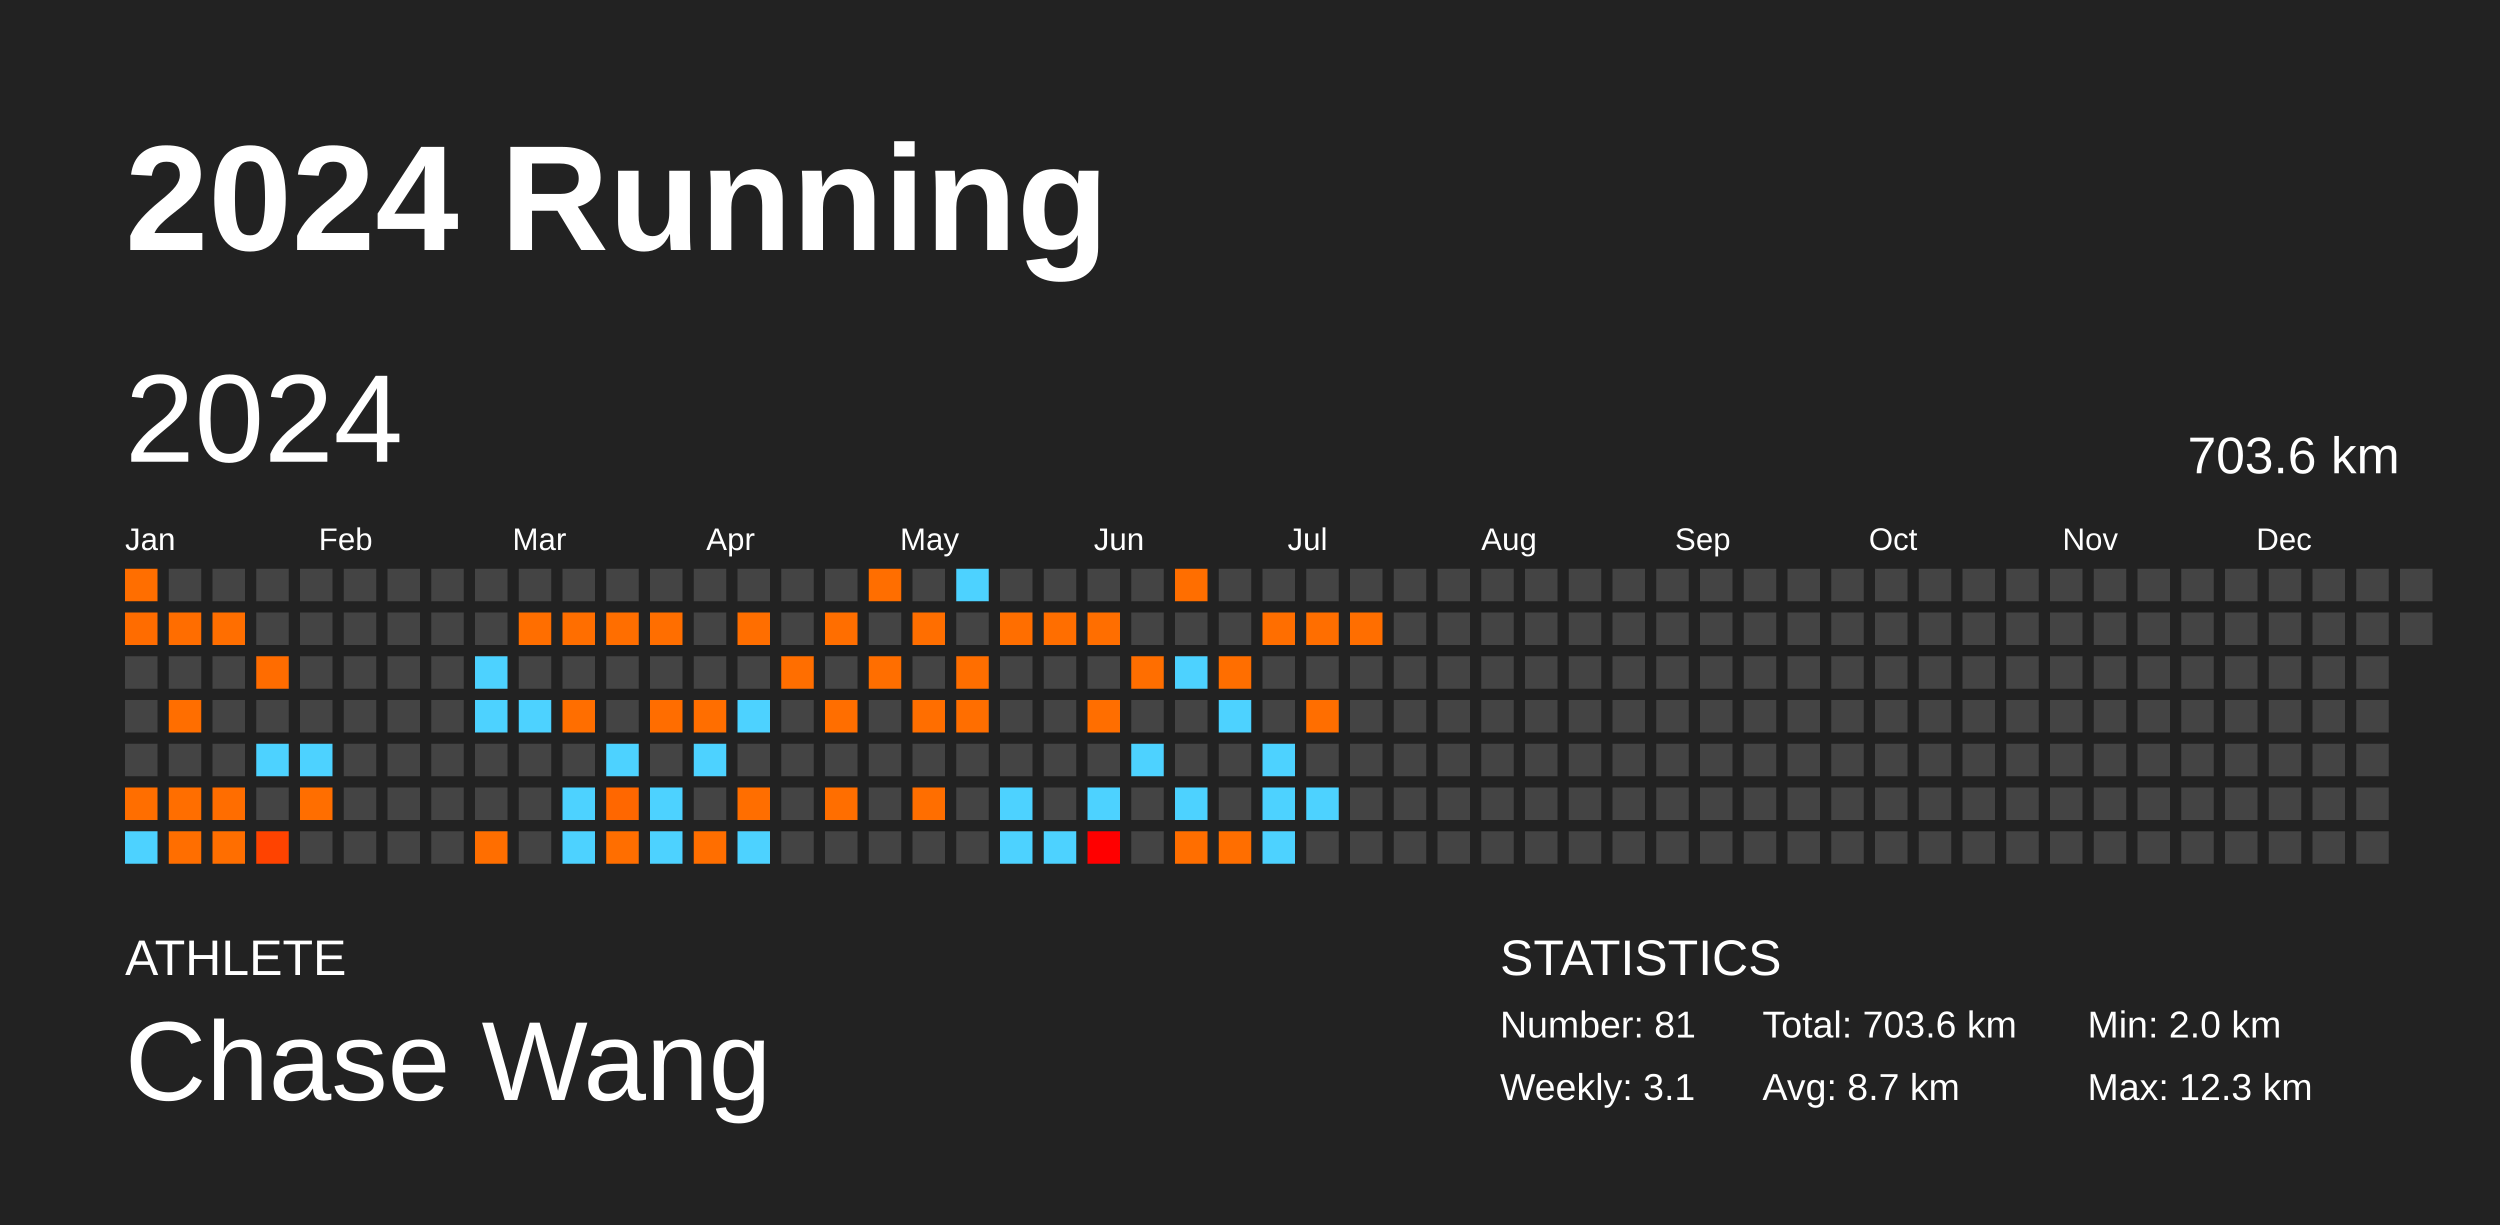
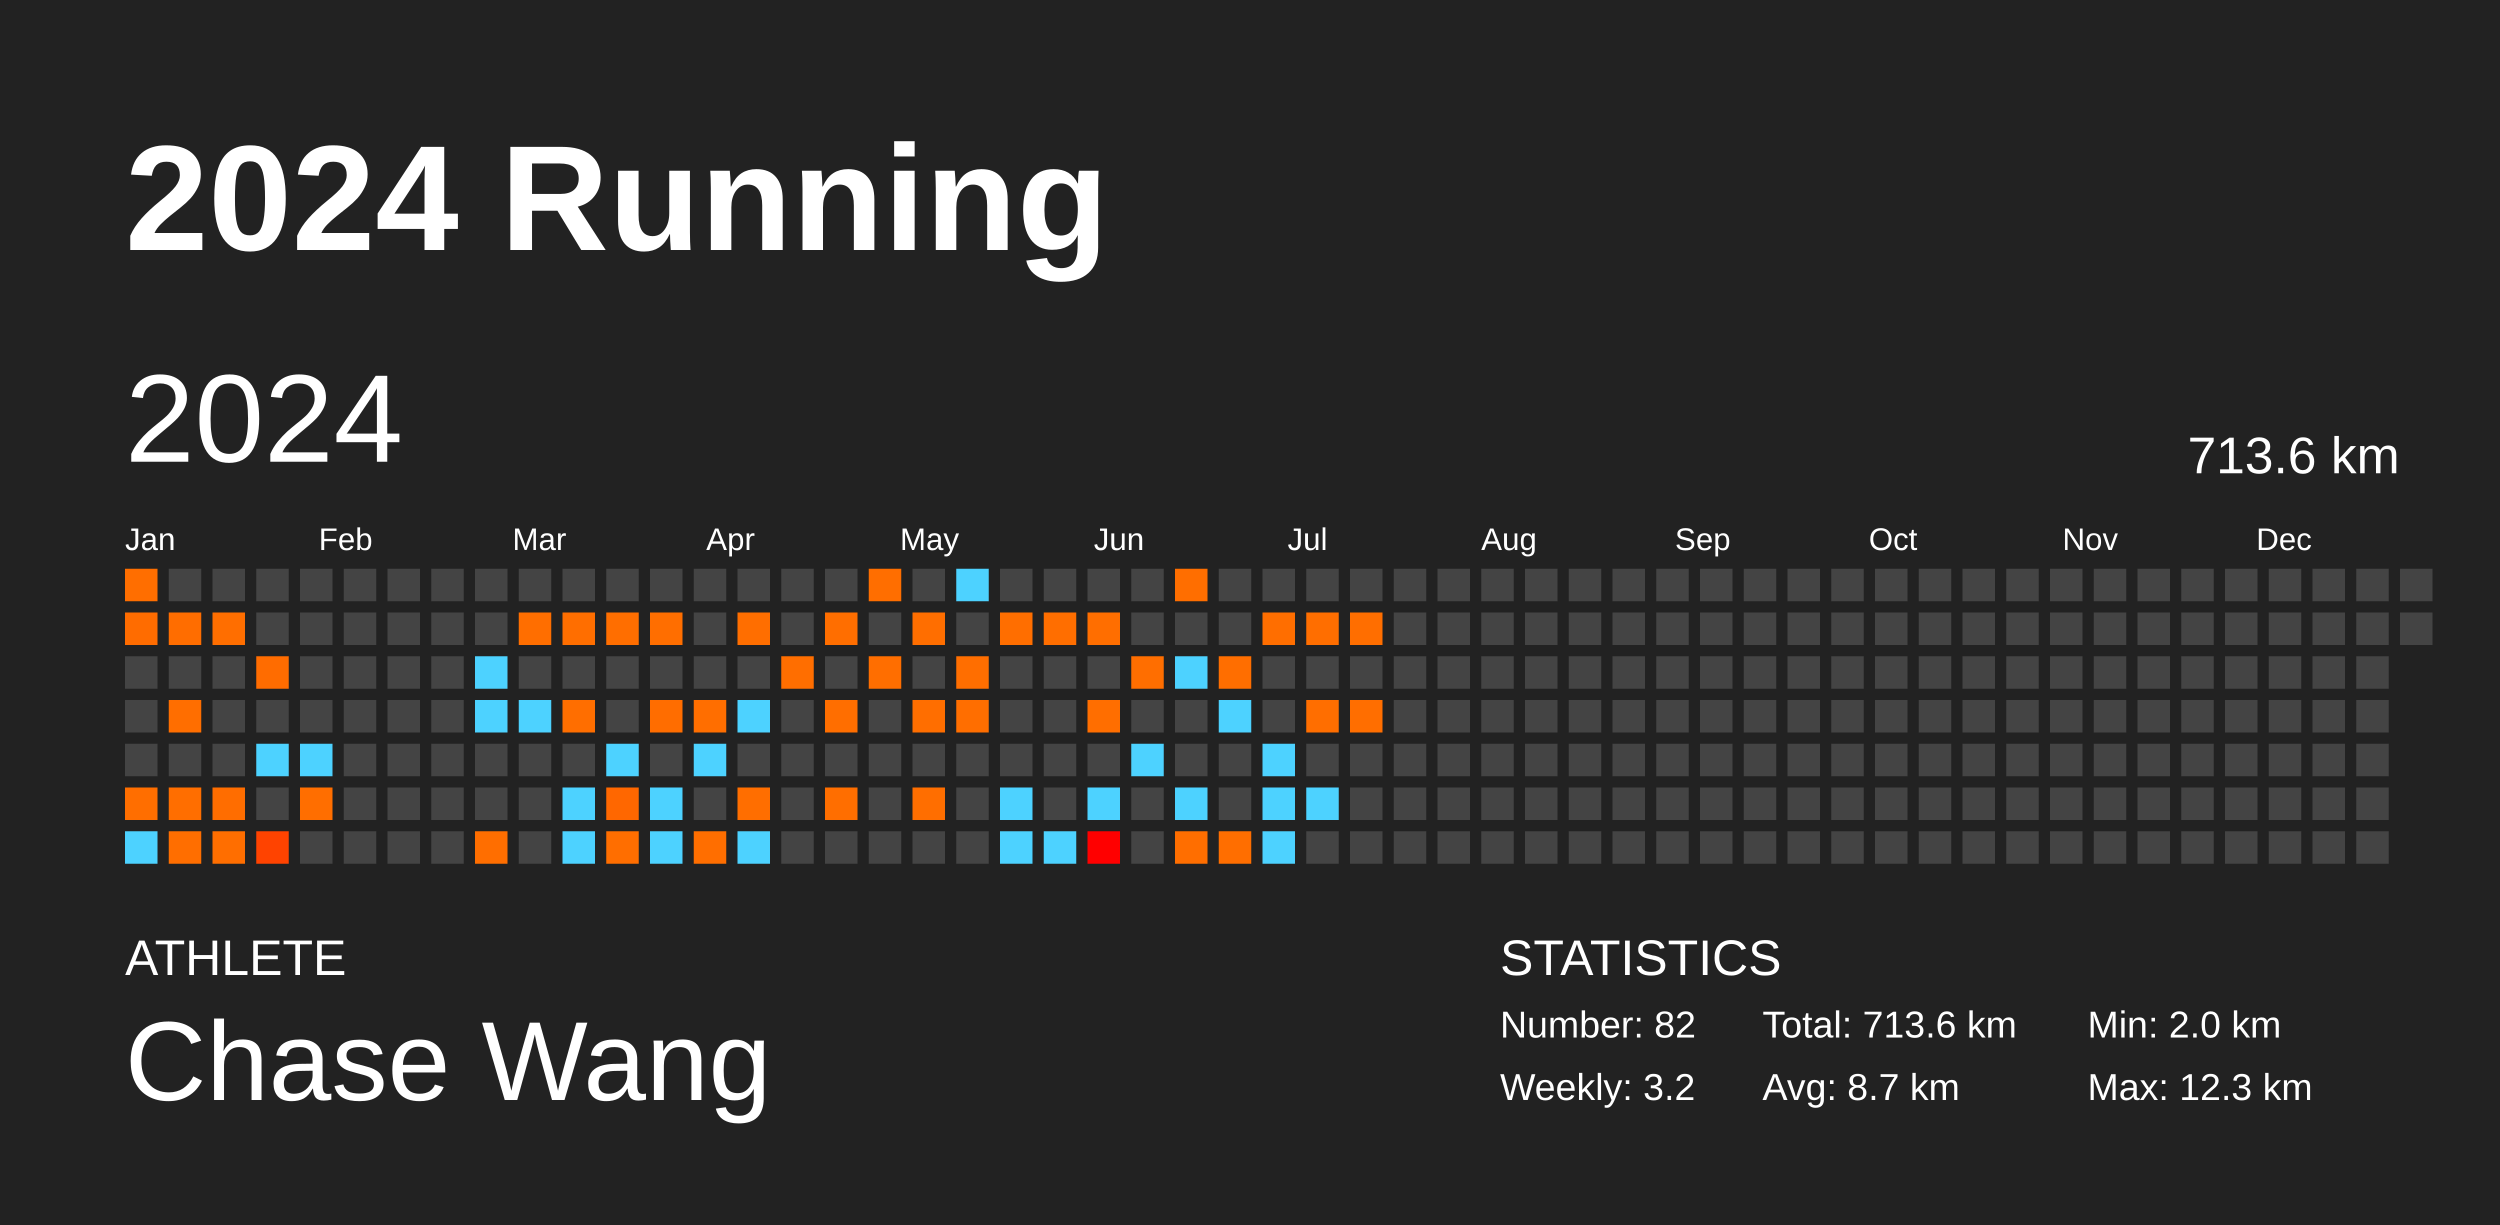
<svg xmlns="http://www.w3.org/2000/svg" baseProfile="full" height="98mm" version="1.1" viewBox="0,0,200,98" width="200mm">
  <defs />
  <rect fill="#222222" height="98" width="200" x="0" y="0" />
  <text fill="#FFFFFF" style="font-size:12px; font-family:Arial; font-weight:bold;" x="10" y="20">2024 Running</text>
  <text fill="#FFFFFF" style="font-size:4px; font-family:Arial" x="10" y="78">ATHLETE</text>
  <text fill="#FFFFFF" style="font-size:9px; font-family:Arial" x="10" y="88">Chase Wang</text>
  <text fill="#FFFFFF" style="font-size:4px; font-family:Arial" x="120" y="78">STATISTICS</text>
-   <text fill="#FFFFFF" style="font-size:3px; font-family:Arial" x="120" y="83">Number: 81</text>
-   <text fill="#FFFFFF" style="font-size:3px; font-family:Arial" x="120" y="88">Weekly: 3.1</text>
-   <text fill="#FFFFFF" style="font-size:3px; font-family:Arial" x="141" y="83">Total: 703.6 km</text>
+   <text fill="#FFFFFF" style="font-size:3px; font-family:Arial" x="120" y="83">Number: 82</text>
+   <text fill="#FFFFFF" style="font-size:3px; font-family:Arial" x="120" y="88">Weekly: 3.2</text>
+   <text fill="#FFFFFF" style="font-size:3px; font-family:Arial" x="141" y="83">Total: 713.6 km</text>
  <text fill="#FFFFFF" style="font-size:3px; font-family:Arial" x="141" y="88">Avg: 8.7 km</text>
  <text fill="#FFFFFF" style="font-size:3px; font-family:Arial" x="167" y="83">Min: 2.0 km</text>
  <text fill="#FFFFFF" style="font-size:3px; font-family:Arial" x="167" y="88">Max: 12.3 km</text>
  <text dominant-baseline="hanging" fill="#FFFFFF" style="font-size:10.0px; font-family:Arial;" x="10" y="30">2024</text>
-   <text dominant-baseline="hanging" fill="#FFFFFF" style="font-size:4.125px; font-family:Arial;" x="175" y="35">703.6 km</text>
+   <text dominant-baseline="hanging" fill="#FFFFFF" style="font-size:4.125px; font-family:Arial;" x="175" y="35">713.6 km</text>
  <text fill="#FFFFFF" style="font-size:2.5px; font-family:Arial" x="10.0" y="44">Jan</text>
  <text fill="#FFFFFF" style="font-size:2.5px; font-family:Arial" x="25.5" y="44">Feb</text>
  <text fill="#FFFFFF" style="font-size:2.5px; font-family:Arial" x="41.0" y="44">Mar</text>
  <text fill="#FFFFFF" style="font-size:2.5px; font-family:Arial" x="56.5" y="44">Apr</text>
  <text fill="#FFFFFF" style="font-size:2.5px; font-family:Arial" x="72.0" y="44">May</text>
  <text fill="#FFFFFF" style="font-size:2.5px; font-family:Arial" x="87.5" y="44">Jun</text>
  <text fill="#FFFFFF" style="font-size:2.5px; font-family:Arial" x="103.0" y="44">Jul</text>
  <text fill="#FFFFFF" style="font-size:2.5px; font-family:Arial" x="118.5" y="44">Aug</text>
  <text fill="#FFFFFF" style="font-size:2.5px; font-family:Arial" x="134.0" y="44">Sep</text>
  <text fill="#FFFFFF" style="font-size:2.5px; font-family:Arial" x="149.5" y="44">Oct</text>
  <text fill="#FFFFFF" style="font-size:2.5px; font-family:Arial" x="165.0" y="44">Nov</text>
  <text fill="#FFFFFF" style="font-size:2.5px; font-family:Arial" x="180.5" y="44">Dec</text>
  <rect fill="#ff6e00" height="2.6" width="2.6" x="10.0" y="45.5" />
  <rect fill="#ff6c00" height="2.6" width="2.6" x="10.0" y="49.0" />
  <rect fill="#444444" height="2.6" width="2.6" x="10.0" y="52.5" />
  <rect fill="#444444" height="2.6" width="2.6" x="10.0" y="56.0" />
  <rect fill="#444444" height="2.6" width="2.6" x="10.0" y="59.5" />
  <rect fill="#ff6e00" height="2.6" width="2.6" x="10.0" y="63.0" />
  <rect fill="#4dd2ff" height="2.6" width="2.6" x="10.0" y="66.5" />
  <rect fill="#444444" height="2.6" width="2.6" x="13.5" y="45.5" />
  <rect fill="#ff6d00" height="2.6" width="2.6" x="13.5" y="49.0" />
  <rect fill="#444444" height="2.6" width="2.6" x="13.5" y="52.5" />
  <rect fill="#ff6e00" height="2.6" width="2.6" x="13.5" y="56.0" />
  <rect fill="#444444" height="2.6" width="2.6" x="13.5" y="59.5" />
  <rect fill="#ff6e00" height="2.6" width="2.6" x="13.5" y="63.0" />
  <rect fill="#ff6e00" height="2.6" width="2.6" x="13.5" y="66.5" />
  <rect fill="#444444" height="2.6" width="2.6" x="17.0" y="45.5" />
  <rect fill="#ff6e00" height="2.6" width="2.6" x="17.0" y="49.0" />
  <rect fill="#444444" height="2.6" width="2.6" x="17.0" y="52.5" />
  <rect fill="#444444" height="2.6" width="2.6" x="17.0" y="56.0" />
  <rect fill="#444444" height="2.6" width="2.6" x="17.0" y="59.5" />
  <rect fill="#ff6d00" height="2.6" width="2.6" x="17.0" y="63.0" />
  <rect fill="#ff6e00" height="2.6" width="2.6" x="17.0" y="66.5" />
  <rect fill="#444444" height="2.6" width="2.6" x="20.5" y="45.5" />
  <rect fill="#444444" height="2.6" width="2.6" x="20.5" y="49.0" />
  <rect fill="#ff6c00" height="2.6" width="2.6" x="20.5" y="52.5" />
  <rect fill="#444444" height="2.6" width="2.6" x="20.5" y="56.0" />
  <rect fill="#4dd2ff" height="2.6" width="2.6" x="20.5" y="59.5" />
  <rect fill="#444444" height="2.6" width="2.6" x="20.5" y="63.0" />
  <rect fill="#ff4300" height="2.6" width="2.6" x="20.5" y="66.5" />
  <rect fill="#444444" height="2.6" width="2.6" x="24.0" y="45.5" />
  <rect fill="#444444" height="2.6" width="2.6" x="24.0" y="49.0" />
  <rect fill="#444444" height="2.6" width="2.6" x="24.0" y="52.5" />
  <rect fill="#444444" height="2.6" width="2.6" x="24.0" y="56.0" />
  <rect fill="#4dd2ff" height="2.6" width="2.6" x="24.0" y="59.5" />
  <rect fill="#ff6e00" height="2.6" width="2.6" x="24.0" y="63.0" />
  <rect fill="#444444" height="2.6" width="2.6" x="24.0" y="66.5" />
  <rect fill="#444444" height="2.6" width="2.6" x="27.5" y="45.5" />
  <rect fill="#444444" height="2.6" width="2.6" x="27.5" y="49.0" />
  <rect fill="#444444" height="2.6" width="2.6" x="27.5" y="52.5" />
  <rect fill="#444444" height="2.6" width="2.6" x="27.5" y="56.0" />
  <rect fill="#444444" height="2.6" width="2.6" x="27.5" y="59.5" />
  <rect fill="#444444" height="2.6" width="2.6" x="27.5" y="63.0" />
  <rect fill="#444444" height="2.6" width="2.6" x="27.5" y="66.5" />
  <rect fill="#444444" height="2.6" width="2.6" x="31.0" y="45.5" />
  <rect fill="#444444" height="2.6" width="2.6" x="31.0" y="49.0" />
  <rect fill="#444444" height="2.6" width="2.6" x="31.0" y="52.5" />
  <rect fill="#444444" height="2.6" width="2.6" x="31.0" y="56.0" />
  <rect fill="#444444" height="2.6" width="2.6" x="31.0" y="59.5" />
  <rect fill="#444444" height="2.6" width="2.6" x="31.0" y="63.0" />
  <rect fill="#444444" height="2.6" width="2.6" x="31.0" y="66.5" />
  <rect fill="#444444" height="2.6" width="2.6" x="34.5" y="45.5" />
  <rect fill="#444444" height="2.6" width="2.6" x="34.5" y="49.0" />
  <rect fill="#444444" height="2.6" width="2.6" x="34.5" y="52.5" />
  <rect fill="#444444" height="2.6" width="2.6" x="34.5" y="56.0" />
  <rect fill="#444444" height="2.6" width="2.6" x="34.5" y="59.5" />
  <rect fill="#444444" height="2.6" width="2.6" x="34.5" y="63.0" />
  <rect fill="#444444" height="2.6" width="2.6" x="34.5" y="66.5" />
  <rect fill="#444444" height="2.6" width="2.6" x="38.0" y="45.5" />
  <rect fill="#444444" height="2.6" width="2.6" x="38.0" y="49.0" />
  <rect fill="#4dd2ff" height="2.6" width="2.6" x="38.0" y="52.5" />
  <rect fill="#4dd2ff" height="2.6" width="2.6" x="38.0" y="56.0" />
  <rect fill="#444444" height="2.6" width="2.6" x="38.0" y="59.5" />
  <rect fill="#444444" height="2.6" width="2.6" x="38.0" y="63.0" />
  <rect fill="#ff6e00" height="2.6" width="2.6" x="38.0" y="66.5" />
  <rect fill="#444444" height="2.6" width="2.6" x="41.5" y="45.5" />
  <rect fill="#ff6e00" height="2.6" width="2.6" x="41.5" y="49.0" />
  <rect fill="#444444" height="2.6" width="2.6" x="41.5" y="52.5" />
  <rect fill="#4dd2ff" height="2.6" width="2.6" x="41.5" y="56.0" />
  <rect fill="#444444" height="2.6" width="2.6" x="41.5" y="59.5" />
  <rect fill="#444444" height="2.6" width="2.6" x="41.5" y="63.0" />
  <rect fill="#444444" height="2.6" width="2.6" x="41.5" y="66.5" />
  <rect fill="#444444" height="2.6" width="2.6" x="45.0" y="45.5" />
  <rect fill="#ff6e00" height="2.6" width="2.6" x="45.0" y="49.0" />
  <rect fill="#444444" height="2.6" width="2.6" x="45.0" y="52.5" />
  <rect fill="#ff6e00" height="2.6" width="2.6" x="45.0" y="56.0" />
  <rect fill="#444444" height="2.6" width="2.6" x="45.0" y="59.5" />
  <rect fill="#4dd2ff" height="2.6" width="2.6" x="45.0" y="63.0" />
  <rect fill="#4dd2ff" height="2.6" width="2.6" x="45.0" y="66.5" />
  <rect fill="#444444" height="2.6" width="2.6" x="48.5" y="45.5" />
  <rect fill="#ff6e00" height="2.6" width="2.6" x="48.5" y="49.0" />
  <rect fill="#444444" height="2.6" width="2.6" x="48.5" y="52.5" />
  <rect fill="#444444" height="2.6" width="2.6" x="48.5" y="56.0" />
  <rect fill="#4dd2ff" height="2.6" width="2.6" x="48.5" y="59.5" />
  <rect fill="#ff6700" height="2.6" width="2.6" x="48.5" y="63.0" />
  <rect fill="#ff6e00" height="2.6" width="2.6" x="48.5" y="66.5" />
  <rect fill="#444444" height="2.6" width="2.6" x="52.0" y="45.5" />
  <rect fill="#ff6e00" height="2.6" width="2.6" x="52.0" y="49.0" />
  <rect fill="#444444" height="2.6" width="2.6" x="52.0" y="52.5" />
  <rect fill="#ff6d00" height="2.6" width="2.6" x="52.0" y="56.0" />
  <rect fill="#444444" height="2.6" width="2.6" x="52.0" y="59.5" />
  <rect fill="#4dd2ff" height="2.6" width="2.6" x="52.0" y="63.0" />
  <rect fill="#4dd2ff" height="2.6" width="2.6" x="52.0" y="66.5" />
  <rect fill="#444444" height="2.6" width="2.6" x="55.5" y="45.5" />
  <rect fill="#444444" height="2.6" width="2.6" x="55.5" y="49.0" />
  <rect fill="#444444" height="2.6" width="2.6" x="55.5" y="52.5" />
  <rect fill="#ff6e00" height="2.6" width="2.6" x="55.5" y="56.0" />
  <rect fill="#4dd2ff" height="2.6" width="2.6" x="55.5" y="59.5" />
  <rect fill="#444444" height="2.6" width="2.6" x="55.5" y="63.0" />
  <rect fill="#ff6e00" height="2.6" width="2.6" x="55.5" y="66.5" />
  <rect fill="#444444" height="2.6" width="2.6" x="59.0" y="45.5" />
  <rect fill="#ff6e00" height="2.6" width="2.6" x="59.0" y="49.0" />
  <rect fill="#444444" height="2.6" width="2.6" x="59.0" y="52.5" />
  <rect fill="#4dd2ff" height="2.6" width="2.6" x="59.0" y="56.0" />
  <rect fill="#444444" height="2.6" width="2.6" x="59.0" y="59.5" />
  <rect fill="#ff6e00" height="2.6" width="2.6" x="59.0" y="63.0" />
  <rect fill="#4dd2ff" height="2.6" width="2.6" x="59.0" y="66.5" />
  <rect fill="#444444" height="2.6" width="2.6" x="62.5" y="45.5" />
  <rect fill="#444444" height="2.6" width="2.6" x="62.5" y="49.0" />
  <rect fill="#ff6e00" height="2.6" width="2.6" x="62.5" y="52.5" />
  <rect fill="#444444" height="2.6" width="2.6" x="62.5" y="56.0" />
  <rect fill="#444444" height="2.6" width="2.6" x="62.5" y="59.5" />
  <rect fill="#444444" height="2.6" width="2.6" x="62.5" y="63.0" />
  <rect fill="#444444" height="2.6" width="2.6" x="62.5" y="66.5" />
  <rect fill="#444444" height="2.6" width="2.6" x="66.0" y="45.5" />
  <rect fill="#ff6e00" height="2.6" width="2.6" x="66.0" y="49.0" />
  <rect fill="#444444" height="2.6" width="2.6" x="66.0" y="52.5" />
  <rect fill="#ff6e00" height="2.6" width="2.6" x="66.0" y="56.0" />
  <rect fill="#444444" height="2.6" width="2.6" x="66.0" y="59.5" />
  <rect fill="#ff6e00" height="2.6" width="2.6" x="66.0" y="63.0" />
  <rect fill="#444444" height="2.6" width="2.6" x="66.0" y="66.5" />
  <rect fill="#ff6e00" height="2.6" width="2.6" x="69.5" y="45.5" />
  <rect fill="#444444" height="2.6" width="2.6" x="69.5" y="49.0" />
  <rect fill="#ff6e00" height="2.6" width="2.6" x="69.5" y="52.5" />
  <rect fill="#444444" height="2.6" width="2.6" x="69.5" y="56.0" />
  <rect fill="#444444" height="2.6" width="2.6" x="69.5" y="59.5" />
  <rect fill="#444444" height="2.6" width="2.6" x="69.5" y="63.0" />
  <rect fill="#444444" height="2.6" width="2.6" x="69.5" y="66.5" />
  <rect fill="#444444" height="2.6" width="2.6" x="73.0" y="45.5" />
  <rect fill="#ff6e00" height="2.6" width="2.6" x="73.0" y="49.0" />
  <rect fill="#444444" height="2.6" width="2.6" x="73.0" y="52.5" />
  <rect fill="#ff6e00" height="2.6" width="2.6" x="73.0" y="56.0" />
  <rect fill="#444444" height="2.6" width="2.6" x="73.0" y="59.5" />
  <rect fill="#ff6e00" height="2.6" width="2.6" x="73.0" y="63.0" />
  <rect fill="#444444" height="2.6" width="2.6" x="73.0" y="66.5" />
  <rect fill="#4dd2ff" height="2.6" width="2.6" x="76.5" y="45.5" />
  <rect fill="#444444" height="2.6" width="2.6" x="76.5" y="49.0" />
  <rect fill="#ff6e00" height="2.6" width="2.6" x="76.5" y="52.5" />
  <rect fill="#ff6e00" height="2.6" width="2.6" x="76.5" y="56.0" />
  <rect fill="#444444" height="2.6" width="2.6" x="76.5" y="59.5" />
  <rect fill="#444444" height="2.6" width="2.6" x="76.5" y="63.0" />
  <rect fill="#444444" height="2.6" width="2.6" x="76.5" y="66.5" />
  <rect fill="#444444" height="2.6" width="2.6" x="80.0" y="45.5" />
  <rect fill="#ff6e00" height="2.6" width="2.6" x="80.0" y="49.0" />
  <rect fill="#444444" height="2.6" width="2.6" x="80.0" y="52.5" />
  <rect fill="#444444" height="2.6" width="2.6" x="80.0" y="56.0" />
  <rect fill="#444444" height="2.6" width="2.6" x="80.0" y="59.5" />
  <rect fill="#4dd2ff" height="2.6" width="2.6" x="80.0" y="63.0" />
  <rect fill="#4dd2ff" height="2.6" width="2.6" x="80.0" y="66.5" />
  <rect fill="#444444" height="2.6" width="2.6" x="83.5" y="45.5" />
  <rect fill="#ff6e00" height="2.6" width="2.6" x="83.5" y="49.0" />
  <rect fill="#444444" height="2.6" width="2.6" x="83.5" y="52.5" />
  <rect fill="#444444" height="2.6" width="2.6" x="83.5" y="56.0" />
  <rect fill="#444444" height="2.6" width="2.6" x="83.5" y="59.5" />
  <rect fill="#444444" height="2.6" width="2.6" x="83.5" y="63.0" />
  <rect fill="#4dd2ff" height="2.6" width="2.6" x="83.5" y="66.5" />
  <rect fill="#444444" height="2.6" width="2.6" x="87.0" y="45.5" />
  <rect fill="#ff6e00" height="2.6" width="2.6" x="87.0" y="49.0" />
  <rect fill="#444444" height="2.6" width="2.6" x="87.0" y="52.5" />
  <rect fill="#ff6e00" height="2.6" width="2.6" x="87.0" y="56.0" />
  <rect fill="#444444" height="2.6" width="2.6" x="87.0" y="59.5" />
  <rect fill="#4dd2ff" height="2.6" width="2.6" x="87.0" y="63.0" />
  <rect fill="#ff0000" height="2.6" width="2.6" x="87.0" y="66.5" />
  <rect fill="#444444" height="2.6" width="2.6" x="90.5" y="45.5" />
  <rect fill="#444444" height="2.6" width="2.6" x="90.5" y="49.0" />
  <rect fill="#ff6e00" height="2.6" width="2.6" x="90.5" y="52.5" />
  <rect fill="#444444" height="2.6" width="2.6" x="90.5" y="56.0" />
  <rect fill="#4dd2ff" height="2.6" width="2.6" x="90.5" y="59.5" />
  <rect fill="#444444" height="2.6" width="2.6" x="90.5" y="63.0" />
  <rect fill="#444444" height="2.6" width="2.6" x="90.5" y="66.5" />
  <rect fill="#ff6e00" height="2.6" width="2.6" x="94.0" y="45.5" />
  <rect fill="#444444" height="2.6" width="2.6" x="94.0" y="49.0" />
  <rect fill="#4dd2ff" height="2.6" width="2.6" x="94.0" y="52.5" />
  <rect fill="#444444" height="2.6" width="2.6" x="94.0" y="56.0" />
  <rect fill="#444444" height="2.6" width="2.6" x="94.0" y="59.5" />
  <rect fill="#4dd2ff" height="2.6" width="2.6" x="94.0" y="63.0" />
  <rect fill="#ff6e00" height="2.6" width="2.6" x="94.0" y="66.5" />
  <rect fill="#444444" height="2.6" width="2.6" x="97.5" y="45.5" />
  <rect fill="#444444" height="2.6" width="2.6" x="97.5" y="49.0" />
  <rect fill="#ff6e00" height="2.6" width="2.6" x="97.5" y="52.5" />
  <rect fill="#4dd2ff" height="2.6" width="2.6" x="97.5" y="56.0" />
  <rect fill="#444444" height="2.6" width="2.6" x="97.5" y="59.5" />
  <rect fill="#444444" height="2.6" width="2.6" x="97.5" y="63.0" />
  <rect fill="#ff6e00" height="2.6" width="2.6" x="97.5" y="66.5" />
  <rect fill="#444444" height="2.6" width="2.6" x="101.0" y="45.5" />
  <rect fill="#ff6e00" height="2.6" width="2.6" x="101.0" y="49.0" />
  <rect fill="#444444" height="2.6" width="2.6" x="101.0" y="52.5" />
  <rect fill="#444444" height="2.6" width="2.6" x="101.0" y="56.0" />
  <rect fill="#4dd2ff" height="2.6" width="2.6" x="101.0" y="59.5" />
  <rect fill="#4dd2ff" height="2.6" width="2.6" x="101.0" y="63.0" />
  <rect fill="#4dd2ff" height="2.6" width="2.6" x="101.0" y="66.5" />
  <rect fill="#444444" height="2.6" width="2.6" x="104.5" y="45.5" />
  <rect fill="#ff6e00" height="2.6" width="2.6" x="104.5" y="49.0" />
  <rect fill="#444444" height="2.6" width="2.6" x="104.5" y="52.5" />
  <rect fill="#ff6e00" height="2.6" width="2.6" x="104.5" y="56.0" />
  <rect fill="#444444" height="2.6" width="2.6" x="104.5" y="59.5" />
  <rect fill="#4dd2ff" height="2.6" width="2.6" x="104.5" y="63.0" />
  <rect fill="#444444" height="2.6" width="2.6" x="104.5" y="66.5" />
  <rect fill="#444444" height="2.6" width="2.6" x="108.0" y="45.5" />
  <rect fill="#ff6e00" height="2.6" width="2.6" x="108.0" y="49.0" />
  <rect fill="#444444" height="2.6" width="2.6" x="108.0" y="52.5" />
-   <rect fill="#444444" height="2.6" width="2.6" x="108.0" y="56.0" />
+   <rect fill="#ff6e00" height="2.6" width="2.6" x="108.0" y="56.0" />
  <rect fill="#444444" height="2.6" width="2.6" x="108.0" y="59.5" />
  <rect fill="#444444" height="2.6" width="2.6" x="108.0" y="63.0" />
  <rect fill="#444444" height="2.6" width="2.6" x="108.0" y="66.5" />
  <rect fill="#444444" height="2.6" width="2.6" x="111.5" y="45.5" />
  <rect fill="#444444" height="2.6" width="2.6" x="111.5" y="49.0" />
  <rect fill="#444444" height="2.6" width="2.6" x="111.5" y="52.5" />
  <rect fill="#444444" height="2.6" width="2.6" x="111.5" y="56.0" />
  <rect fill="#444444" height="2.6" width="2.6" x="111.5" y="59.5" />
  <rect fill="#444444" height="2.6" width="2.6" x="111.5" y="63.0" />
  <rect fill="#444444" height="2.6" width="2.6" x="111.5" y="66.5" />
  <rect fill="#444444" height="2.6" width="2.6" x="115.0" y="45.5" />
  <rect fill="#444444" height="2.6" width="2.6" x="115.0" y="49.0" />
  <rect fill="#444444" height="2.6" width="2.6" x="115.0" y="52.5" />
  <rect fill="#444444" height="2.6" width="2.6" x="115.0" y="56.0" />
  <rect fill="#444444" height="2.6" width="2.6" x="115.0" y="59.5" />
  <rect fill="#444444" height="2.6" width="2.6" x="115.0" y="63.0" />
  <rect fill="#444444" height="2.6" width="2.6" x="115.0" y="66.5" />
  <rect fill="#444444" height="2.6" width="2.6" x="118.5" y="45.5" />
  <rect fill="#444444" height="2.6" width="2.6" x="118.5" y="49.0" />
  <rect fill="#444444" height="2.6" width="2.6" x="118.5" y="52.5" />
  <rect fill="#444444" height="2.6" width="2.6" x="118.5" y="56.0" />
  <rect fill="#444444" height="2.6" width="2.6" x="118.5" y="59.5" />
  <rect fill="#444444" height="2.6" width="2.6" x="118.5" y="63.0" />
  <rect fill="#444444" height="2.6" width="2.6" x="118.5" y="66.5" />
  <rect fill="#444444" height="2.6" width="2.6" x="122.0" y="45.5" />
  <rect fill="#444444" height="2.6" width="2.6" x="122.0" y="49.0" />
  <rect fill="#444444" height="2.6" width="2.6" x="122.0" y="52.5" />
  <rect fill="#444444" height="2.6" width="2.6" x="122.0" y="56.0" />
  <rect fill="#444444" height="2.6" width="2.6" x="122.0" y="59.5" />
  <rect fill="#444444" height="2.6" width="2.6" x="122.0" y="63.0" />
  <rect fill="#444444" height="2.6" width="2.6" x="122.0" y="66.5" />
  <rect fill="#444444" height="2.6" width="2.6" x="125.5" y="45.5" />
  <rect fill="#444444" height="2.6" width="2.6" x="125.5" y="49.0" />
  <rect fill="#444444" height="2.6" width="2.6" x="125.5" y="52.5" />
  <rect fill="#444444" height="2.6" width="2.6" x="125.5" y="56.0" />
  <rect fill="#444444" height="2.6" width="2.6" x="125.5" y="59.5" />
  <rect fill="#444444" height="2.6" width="2.6" x="125.5" y="63.0" />
  <rect fill="#444444" height="2.6" width="2.6" x="125.5" y="66.5" />
  <rect fill="#444444" height="2.6" width="2.6" x="129.0" y="45.5" />
  <rect fill="#444444" height="2.6" width="2.6" x="129.0" y="49.0" />
  <rect fill="#444444" height="2.6" width="2.6" x="129.0" y="52.5" />
  <rect fill="#444444" height="2.6" width="2.6" x="129.0" y="56.0" />
  <rect fill="#444444" height="2.6" width="2.6" x="129.0" y="59.5" />
  <rect fill="#444444" height="2.6" width="2.6" x="129.0" y="63.0" />
  <rect fill="#444444" height="2.6" width="2.6" x="129.0" y="66.5" />
  <rect fill="#444444" height="2.6" width="2.6" x="132.5" y="45.5" />
  <rect fill="#444444" height="2.6" width="2.6" x="132.5" y="49.0" />
  <rect fill="#444444" height="2.6" width="2.6" x="132.5" y="52.5" />
  <rect fill="#444444" height="2.6" width="2.6" x="132.5" y="56.0" />
  <rect fill="#444444" height="2.6" width="2.6" x="132.5" y="59.5" />
  <rect fill="#444444" height="2.6" width="2.6" x="132.5" y="63.0" />
  <rect fill="#444444" height="2.6" width="2.6" x="132.5" y="66.5" />
  <rect fill="#444444" height="2.6" width="2.6" x="136.0" y="45.5" />
  <rect fill="#444444" height="2.6" width="2.6" x="136.0" y="49.0" />
  <rect fill="#444444" height="2.6" width="2.6" x="136.0" y="52.5" />
  <rect fill="#444444" height="2.6" width="2.6" x="136.0" y="56.0" />
  <rect fill="#444444" height="2.6" width="2.6" x="136.0" y="59.5" />
  <rect fill="#444444" height="2.6" width="2.6" x="136.0" y="63.0" />
  <rect fill="#444444" height="2.6" width="2.6" x="136.0" y="66.5" />
  <rect fill="#444444" height="2.6" width="2.6" x="139.5" y="45.5" />
  <rect fill="#444444" height="2.6" width="2.6" x="139.5" y="49.0" />
  <rect fill="#444444" height="2.6" width="2.6" x="139.5" y="52.5" />
  <rect fill="#444444" height="2.6" width="2.6" x="139.5" y="56.0" />
  <rect fill="#444444" height="2.6" width="2.6" x="139.5" y="59.5" />
  <rect fill="#444444" height="2.6" width="2.6" x="139.5" y="63.0" />
  <rect fill="#444444" height="2.6" width="2.6" x="139.5" y="66.5" />
  <rect fill="#444444" height="2.6" width="2.6" x="143.0" y="45.5" />
  <rect fill="#444444" height="2.6" width="2.6" x="143.0" y="49.0" />
  <rect fill="#444444" height="2.6" width="2.6" x="143.0" y="52.5" />
  <rect fill="#444444" height="2.6" width="2.6" x="143.0" y="56.0" />
  <rect fill="#444444" height="2.6" width="2.6" x="143.0" y="59.5" />
  <rect fill="#444444" height="2.6" width="2.6" x="143.0" y="63.0" />
  <rect fill="#444444" height="2.6" width="2.6" x="143.0" y="66.5" />
  <rect fill="#444444" height="2.6" width="2.6" x="146.5" y="45.5" />
  <rect fill="#444444" height="2.6" width="2.6" x="146.5" y="49.0" />
  <rect fill="#444444" height="2.6" width="2.6" x="146.5" y="52.5" />
  <rect fill="#444444" height="2.6" width="2.6" x="146.5" y="56.0" />
  <rect fill="#444444" height="2.6" width="2.6" x="146.5" y="59.5" />
  <rect fill="#444444" height="2.6" width="2.6" x="146.5" y="63.0" />
  <rect fill="#444444" height="2.6" width="2.6" x="146.5" y="66.5" />
  <rect fill="#444444" height="2.6" width="2.6" x="150.0" y="45.5" />
  <rect fill="#444444" height="2.6" width="2.6" x="150.0" y="49.0" />
  <rect fill="#444444" height="2.6" width="2.6" x="150.0" y="52.5" />
  <rect fill="#444444" height="2.6" width="2.6" x="150.0" y="56.0" />
  <rect fill="#444444" height="2.6" width="2.6" x="150.0" y="59.5" />
  <rect fill="#444444" height="2.6" width="2.6" x="150.0" y="63.0" />
  <rect fill="#444444" height="2.6" width="2.6" x="150.0" y="66.5" />
  <rect fill="#444444" height="2.6" width="2.6" x="153.5" y="45.5" />
  <rect fill="#444444" height="2.6" width="2.6" x="153.5" y="49.0" />
  <rect fill="#444444" height="2.6" width="2.6" x="153.5" y="52.5" />
  <rect fill="#444444" height="2.6" width="2.6" x="153.5" y="56.0" />
  <rect fill="#444444" height="2.6" width="2.6" x="153.5" y="59.5" />
  <rect fill="#444444" height="2.6" width="2.6" x="153.5" y="63.0" />
  <rect fill="#444444" height="2.6" width="2.6" x="153.5" y="66.5" />
  <rect fill="#444444" height="2.6" width="2.6" x="157.0" y="45.5" />
  <rect fill="#444444" height="2.6" width="2.6" x="157.0" y="49.0" />
  <rect fill="#444444" height="2.6" width="2.6" x="157.0" y="52.5" />
  <rect fill="#444444" height="2.6" width="2.6" x="157.0" y="56.0" />
  <rect fill="#444444" height="2.6" width="2.6" x="157.0" y="59.5" />
  <rect fill="#444444" height="2.6" width="2.6" x="157.0" y="63.0" />
  <rect fill="#444444" height="2.6" width="2.6" x="157.0" y="66.5" />
  <rect fill="#444444" height="2.6" width="2.6" x="160.5" y="45.5" />
  <rect fill="#444444" height="2.6" width="2.6" x="160.5" y="49.0" />
  <rect fill="#444444" height="2.6" width="2.6" x="160.5" y="52.5" />
  <rect fill="#444444" height="2.6" width="2.6" x="160.5" y="56.0" />
  <rect fill="#444444" height="2.6" width="2.6" x="160.5" y="59.5" />
  <rect fill="#444444" height="2.6" width="2.6" x="160.5" y="63.0" />
  <rect fill="#444444" height="2.6" width="2.6" x="160.5" y="66.5" />
  <rect fill="#444444" height="2.6" width="2.6" x="164.0" y="45.5" />
  <rect fill="#444444" height="2.6" width="2.6" x="164.0" y="49.0" />
  <rect fill="#444444" height="2.6" width="2.6" x="164.0" y="52.5" />
  <rect fill="#444444" height="2.6" width="2.6" x="164.0" y="56.0" />
  <rect fill="#444444" height="2.6" width="2.6" x="164.0" y="59.5" />
  <rect fill="#444444" height="2.6" width="2.6" x="164.0" y="63.0" />
  <rect fill="#444444" height="2.6" width="2.6" x="164.0" y="66.5" />
  <rect fill="#444444" height="2.6" width="2.6" x="167.5" y="45.5" />
  <rect fill="#444444" height="2.6" width="2.6" x="167.5" y="49.0" />
  <rect fill="#444444" height="2.6" width="2.6" x="167.5" y="52.5" />
  <rect fill="#444444" height="2.6" width="2.6" x="167.5" y="56.0" />
  <rect fill="#444444" height="2.6" width="2.6" x="167.5" y="59.5" />
  <rect fill="#444444" height="2.6" width="2.6" x="167.5" y="63.0" />
  <rect fill="#444444" height="2.6" width="2.6" x="167.5" y="66.5" />
  <rect fill="#444444" height="2.6" width="2.6" x="171.0" y="45.5" />
  <rect fill="#444444" height="2.6" width="2.6" x="171.0" y="49.0" />
  <rect fill="#444444" height="2.6" width="2.6" x="171.0" y="52.5" />
  <rect fill="#444444" height="2.6" width="2.6" x="171.0" y="56.0" />
  <rect fill="#444444" height="2.6" width="2.6" x="171.0" y="59.5" />
  <rect fill="#444444" height="2.6" width="2.6" x="171.0" y="63.0" />
  <rect fill="#444444" height="2.6" width="2.6" x="171.0" y="66.5" />
  <rect fill="#444444" height="2.6" width="2.6" x="174.5" y="45.5" />
  <rect fill="#444444" height="2.6" width="2.6" x="174.5" y="49.0" />
  <rect fill="#444444" height="2.6" width="2.6" x="174.5" y="52.5" />
  <rect fill="#444444" height="2.6" width="2.6" x="174.5" y="56.0" />
  <rect fill="#444444" height="2.6" width="2.6" x="174.5" y="59.5" />
  <rect fill="#444444" height="2.6" width="2.6" x="174.5" y="63.0" />
  <rect fill="#444444" height="2.6" width="2.6" x="174.5" y="66.5" />
  <rect fill="#444444" height="2.6" width="2.6" x="178.0" y="45.5" />
  <rect fill="#444444" height="2.6" width="2.6" x="178.0" y="49.0" />
  <rect fill="#444444" height="2.6" width="2.6" x="178.0" y="52.5" />
  <rect fill="#444444" height="2.6" width="2.6" x="178.0" y="56.0" />
  <rect fill="#444444" height="2.6" width="2.6" x="178.0" y="59.5" />
  <rect fill="#444444" height="2.6" width="2.6" x="178.0" y="63.0" />
  <rect fill="#444444" height="2.6" width="2.6" x="178.0" y="66.5" />
  <rect fill="#444444" height="2.6" width="2.6" x="181.5" y="45.5" />
  <rect fill="#444444" height="2.6" width="2.6" x="181.5" y="49.0" />
  <rect fill="#444444" height="2.6" width="2.6" x="181.5" y="52.5" />
  <rect fill="#444444" height="2.6" width="2.6" x="181.5" y="56.0" />
  <rect fill="#444444" height="2.6" width="2.6" x="181.5" y="59.5" />
  <rect fill="#444444" height="2.6" width="2.6" x="181.5" y="63.0" />
  <rect fill="#444444" height="2.6" width="2.6" x="181.5" y="66.5" />
  <rect fill="#444444" height="2.6" width="2.6" x="185.0" y="45.5" />
  <rect fill="#444444" height="2.6" width="2.6" x="185.0" y="49.0" />
  <rect fill="#444444" height="2.6" width="2.6" x="185.0" y="52.5" />
  <rect fill="#444444" height="2.6" width="2.6" x="185.0" y="56.0" />
  <rect fill="#444444" height="2.6" width="2.6" x="185.0" y="59.5" />
  <rect fill="#444444" height="2.6" width="2.6" x="185.0" y="63.0" />
  <rect fill="#444444" height="2.6" width="2.6" x="185.0" y="66.5" />
  <rect fill="#444444" height="2.6" width="2.6" x="188.5" y="45.5" />
  <rect fill="#444444" height="2.6" width="2.6" x="188.5" y="49.0" />
  <rect fill="#444444" height="2.6" width="2.6" x="188.5" y="52.5" />
  <rect fill="#444444" height="2.6" width="2.6" x="188.5" y="56.0" />
  <rect fill="#444444" height="2.6" width="2.6" x="188.5" y="59.5" />
  <rect fill="#444444" height="2.6" width="2.6" x="188.5" y="63.0" />
  <rect fill="#444444" height="2.6" width="2.6" x="188.5" y="66.5" />
  <rect fill="#444444" height="2.6" width="2.6" x="192.0" y="45.5" />
  <rect fill="#444444" height="2.6" width="2.6" x="192.0" y="49.0" />
</svg>
